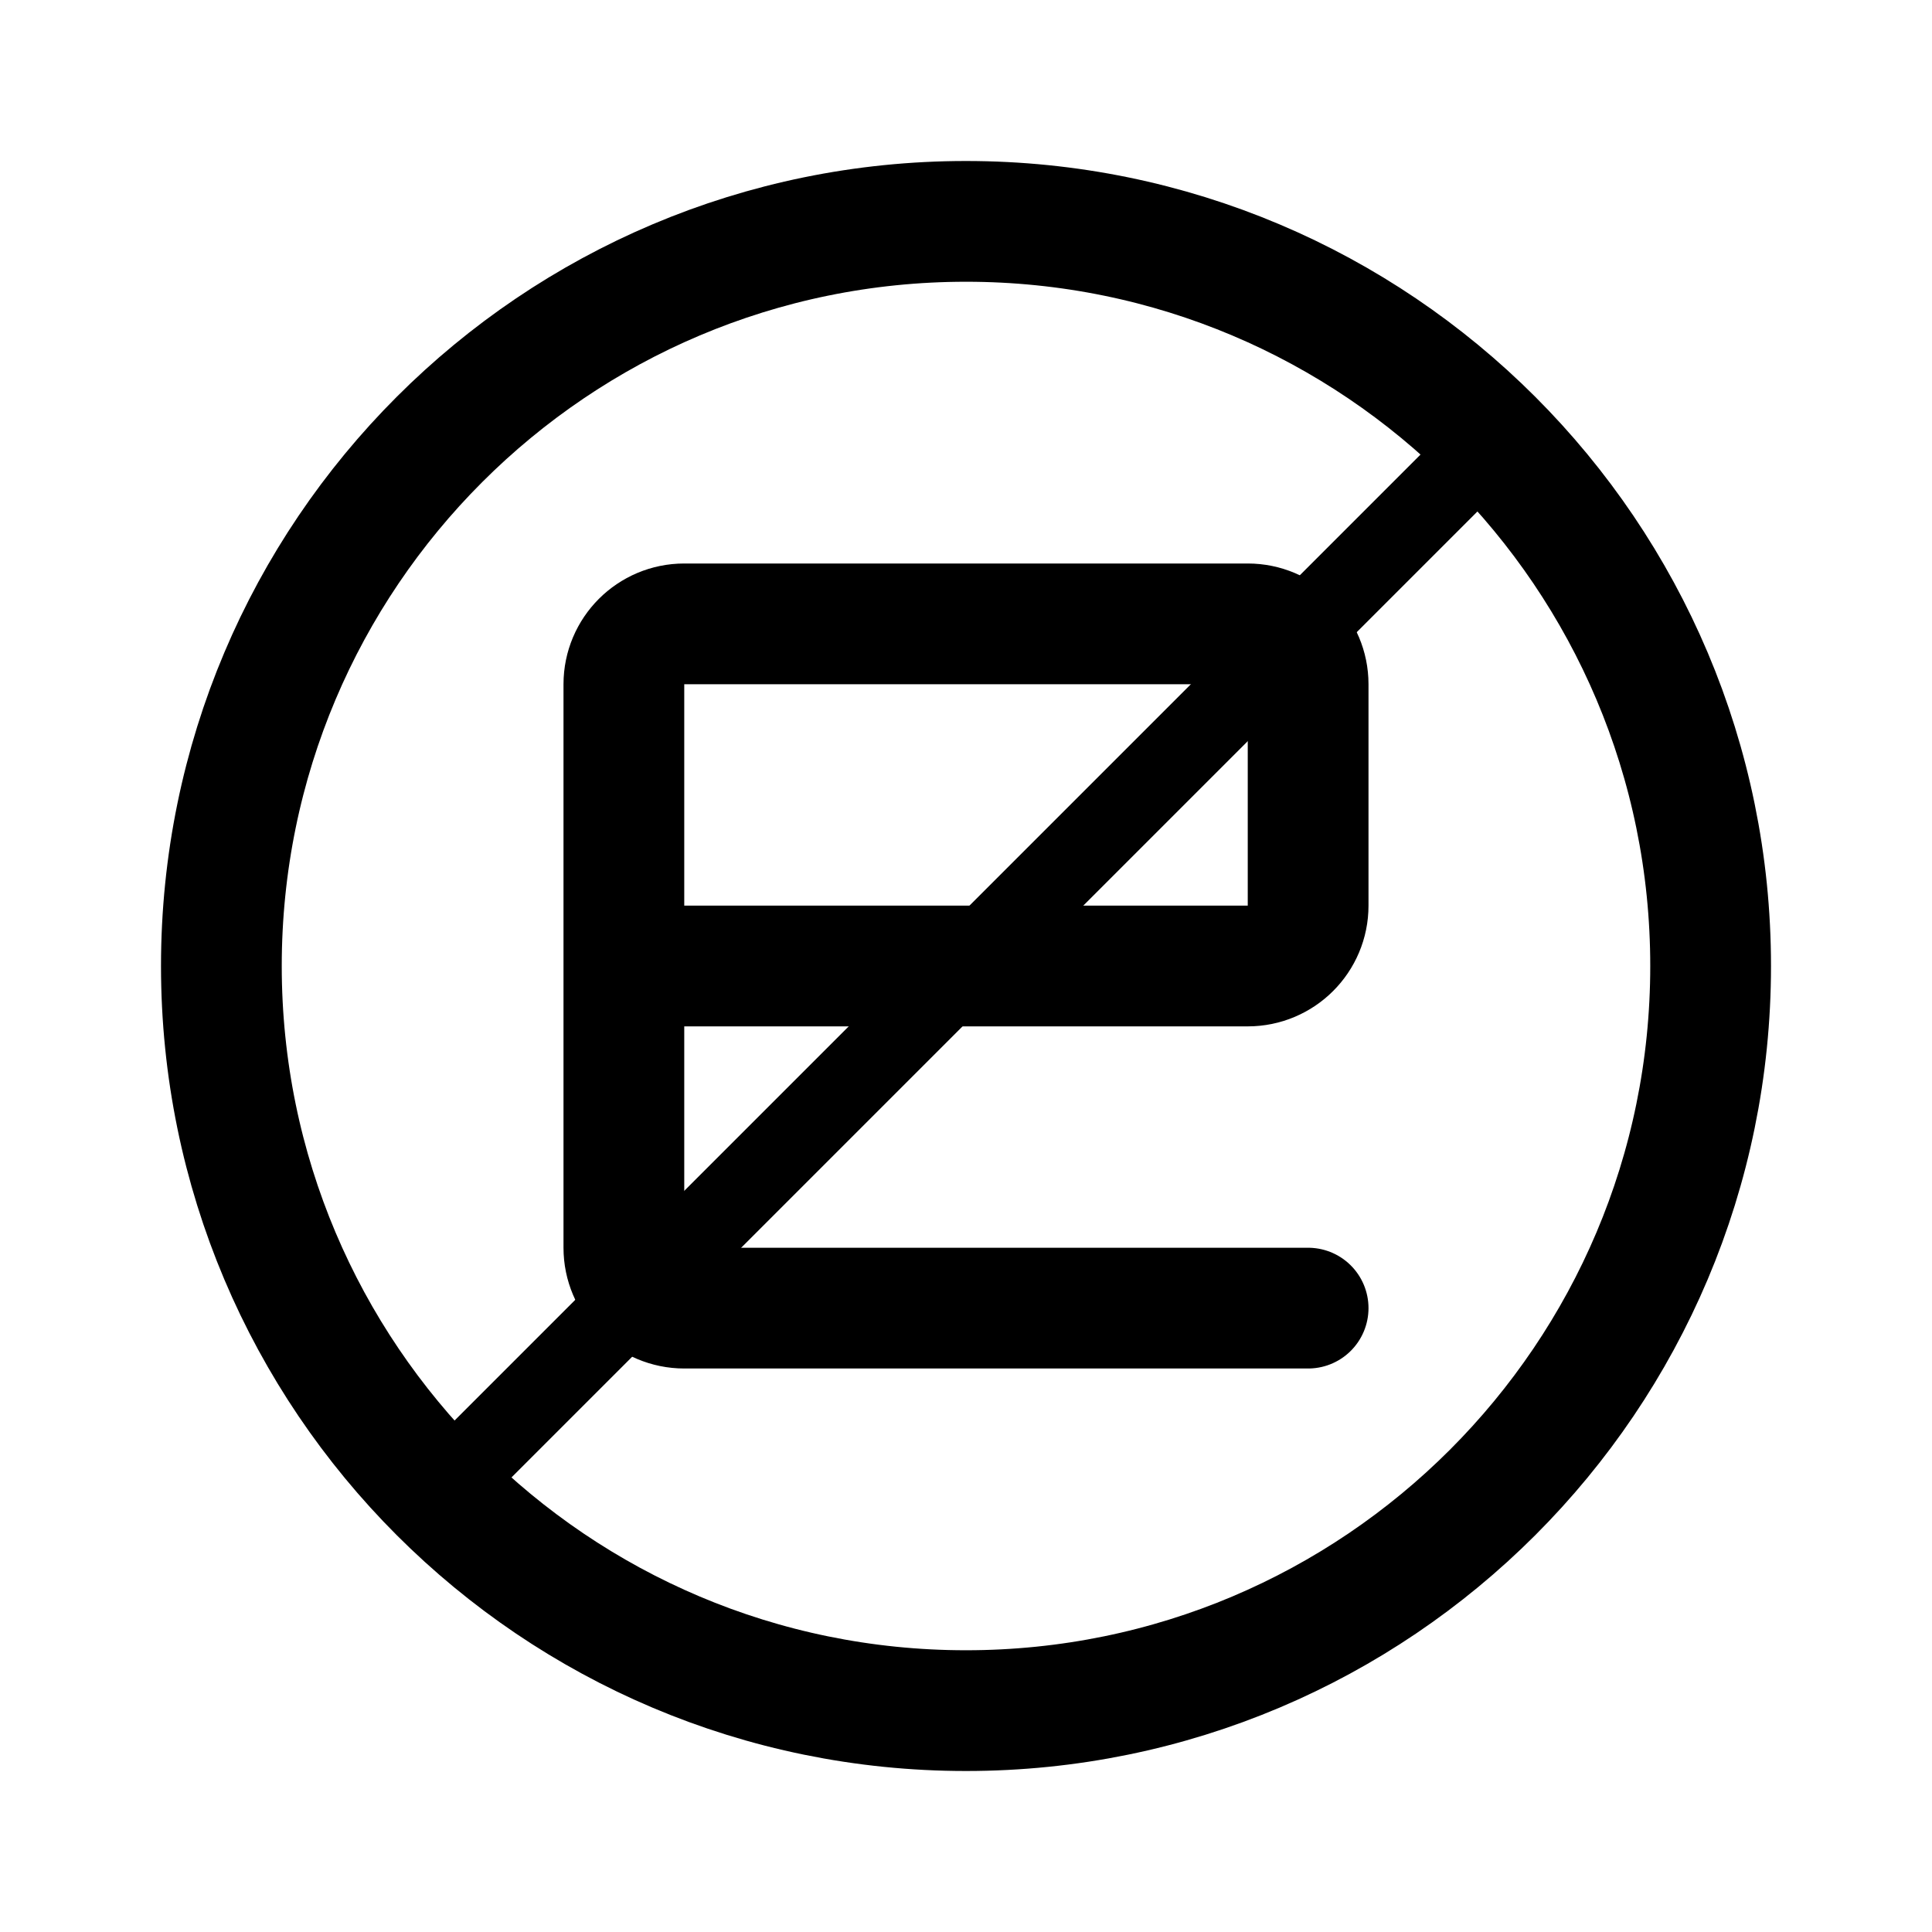
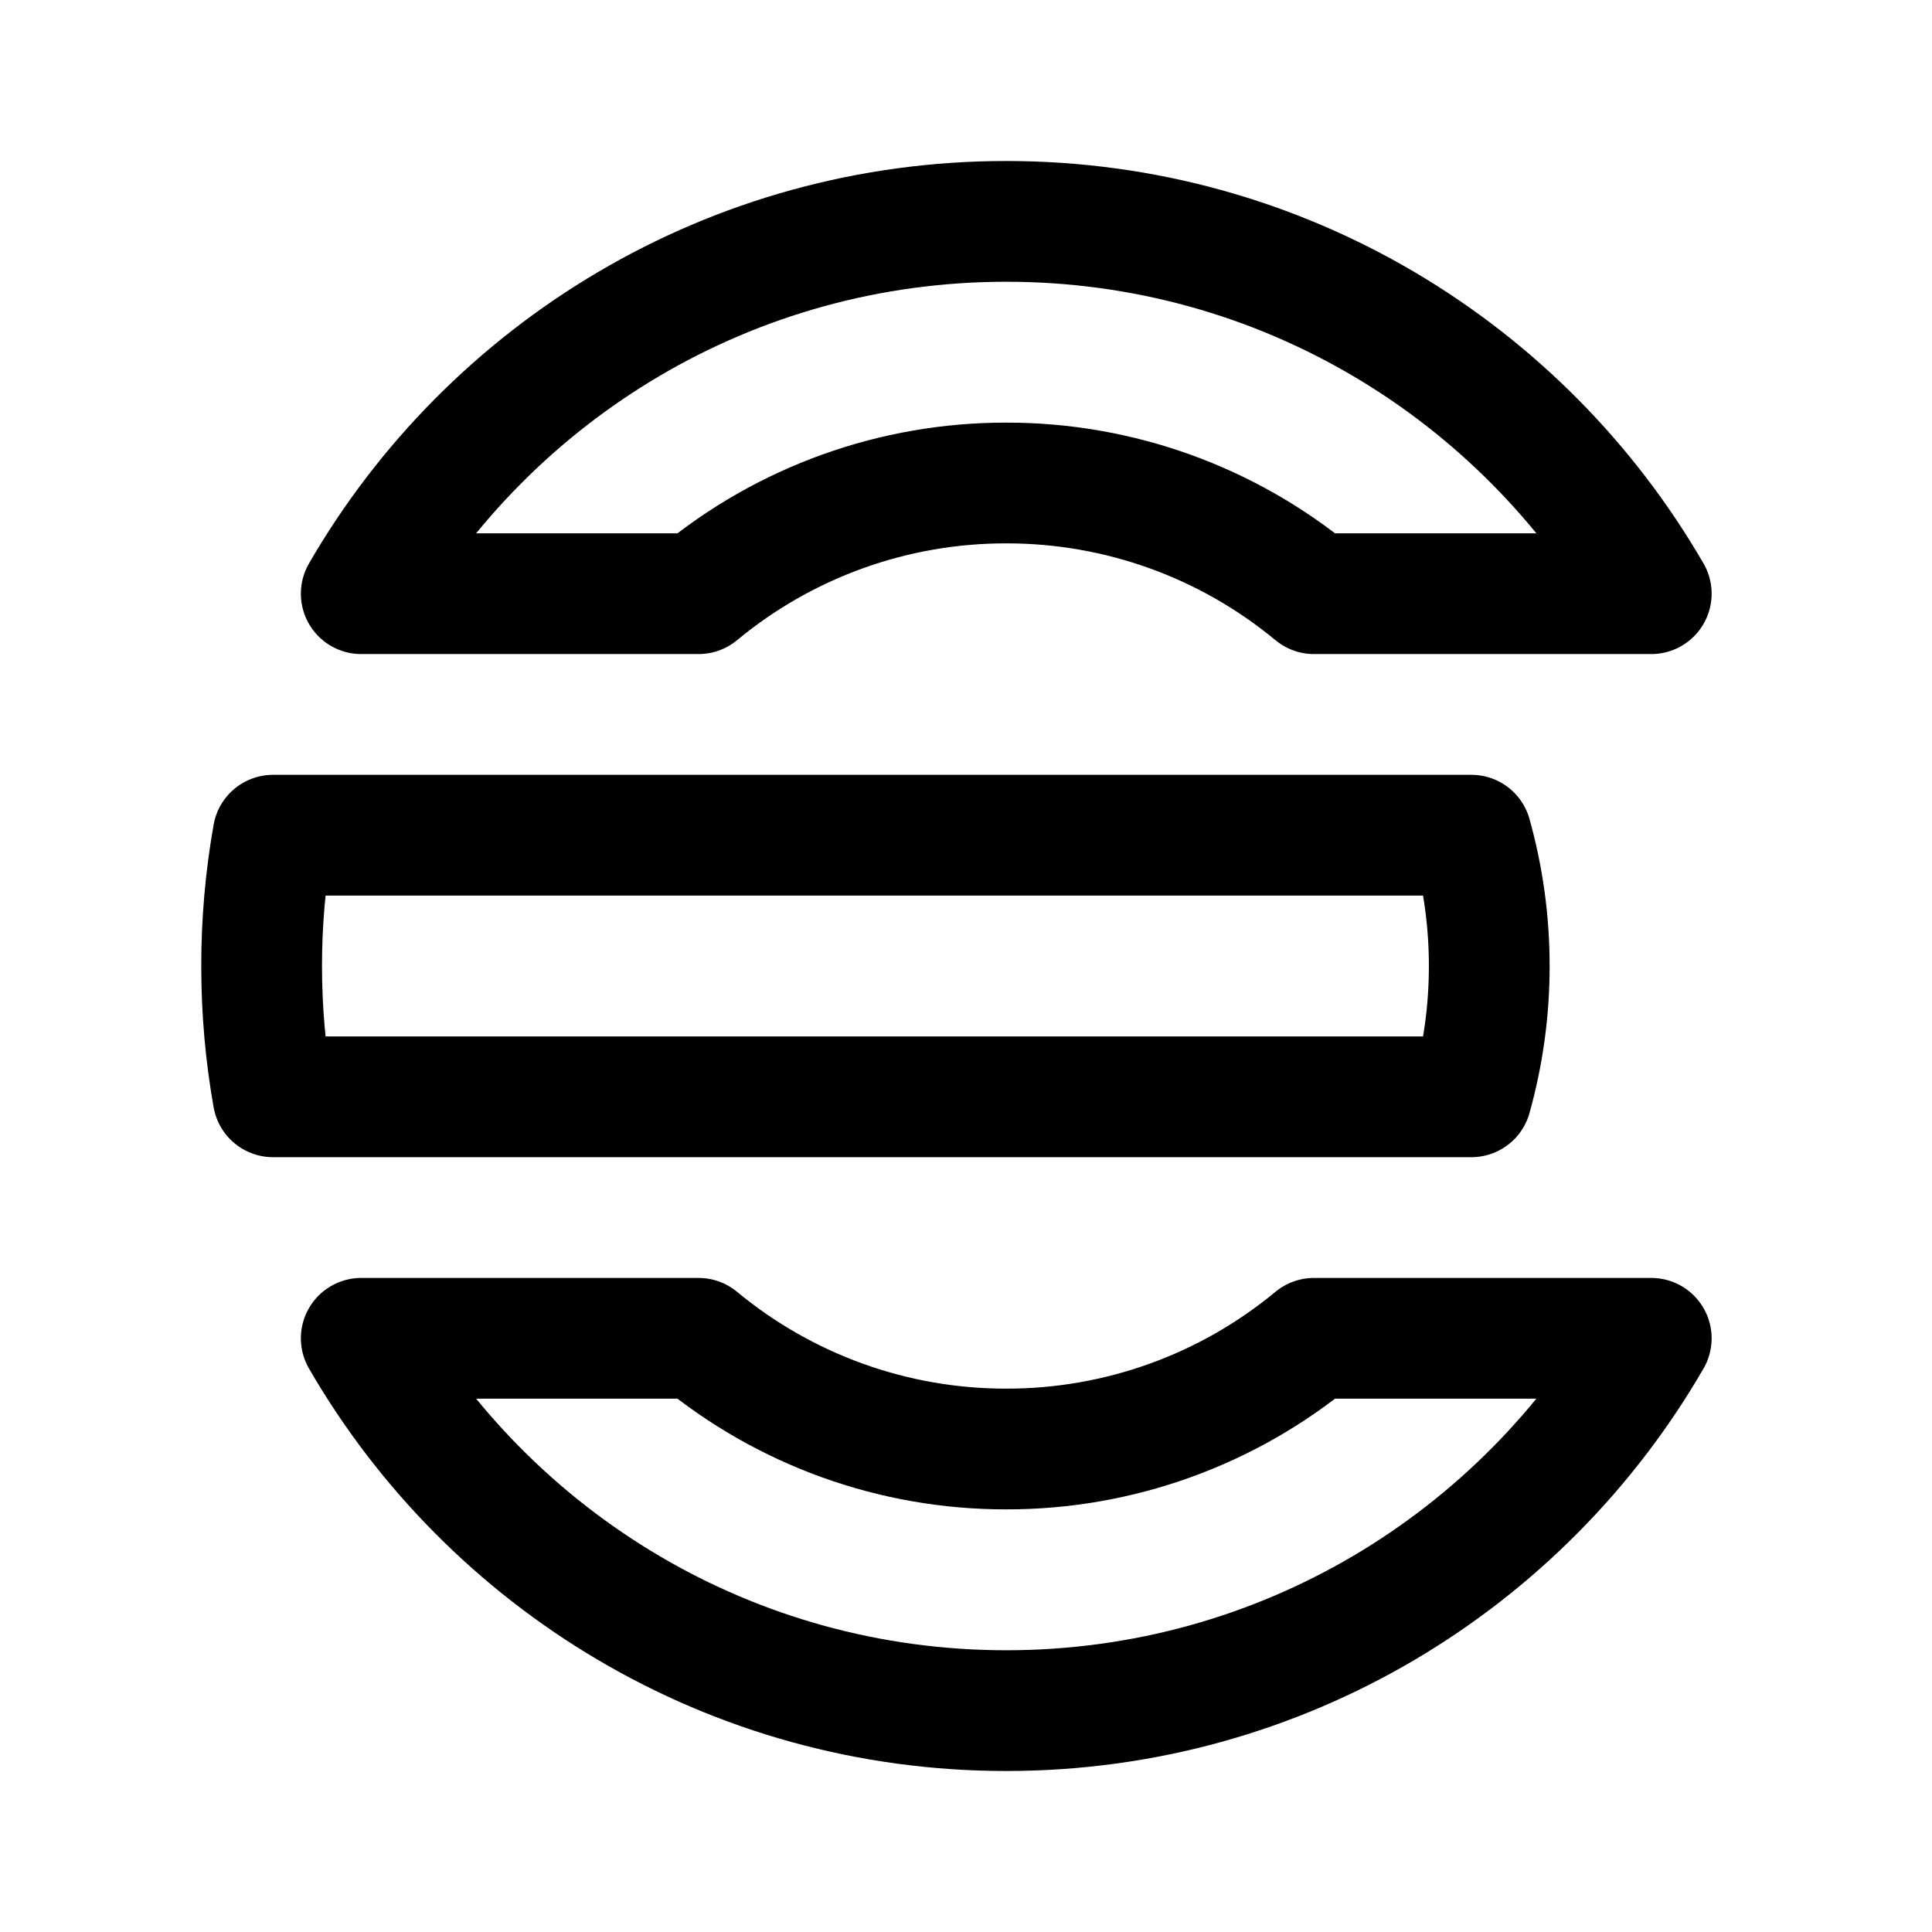
- <svg xmlns="http://www.w3.org/2000/svg" width="192" height="192" fill="none" stroke="#000" stroke-linecap="round" stroke-linejoin="round" stroke-width="12">
-   <path stroke-width="8" d="M148 44 44 148" />
-   <path d="M130 130H68a6 6 0 0 1-6-6V68a6 6 0 0 1 6-6h56a6 6 0 0 1 6 6v22a6 6 0 0 1-6 6H62" />
-   <circle cx="96" cy="96" r="74" />
+ <svg xmlns="http://www.w3.org/2000/svg" width="192" height="192" viewBox="0 0 192 192" fill="none">
+   <path d="M130.58 59A47.805 47.805 0 0 0 100 48a47.804 47.804 0 0 0-30.58 11H35.9C48.695 36.881 72.61 22 100 22c27.39 0 51.305 14.881 64.1 37h-33.52ZM148 96a48.06 48.06 0 0 0-1.781-13H27.138A74.46 74.46 0 0 0 26 96c0 4.435.39 8.779 1.138 13H146.22A48.059 48.059 0 0 0 148 96Zm-48 74c27.39 0 51.305-14.881 64.1-37h-33.52A47.804 47.804 0 0 1 100 144a47.804 47.804 0 0 1-30.58-11H35.9c12.795 22.119 36.71 37 64.1 37Z" stroke="#000" stroke-width="12" stroke-linecap="round" stroke-linejoin="round" />
</svg>
